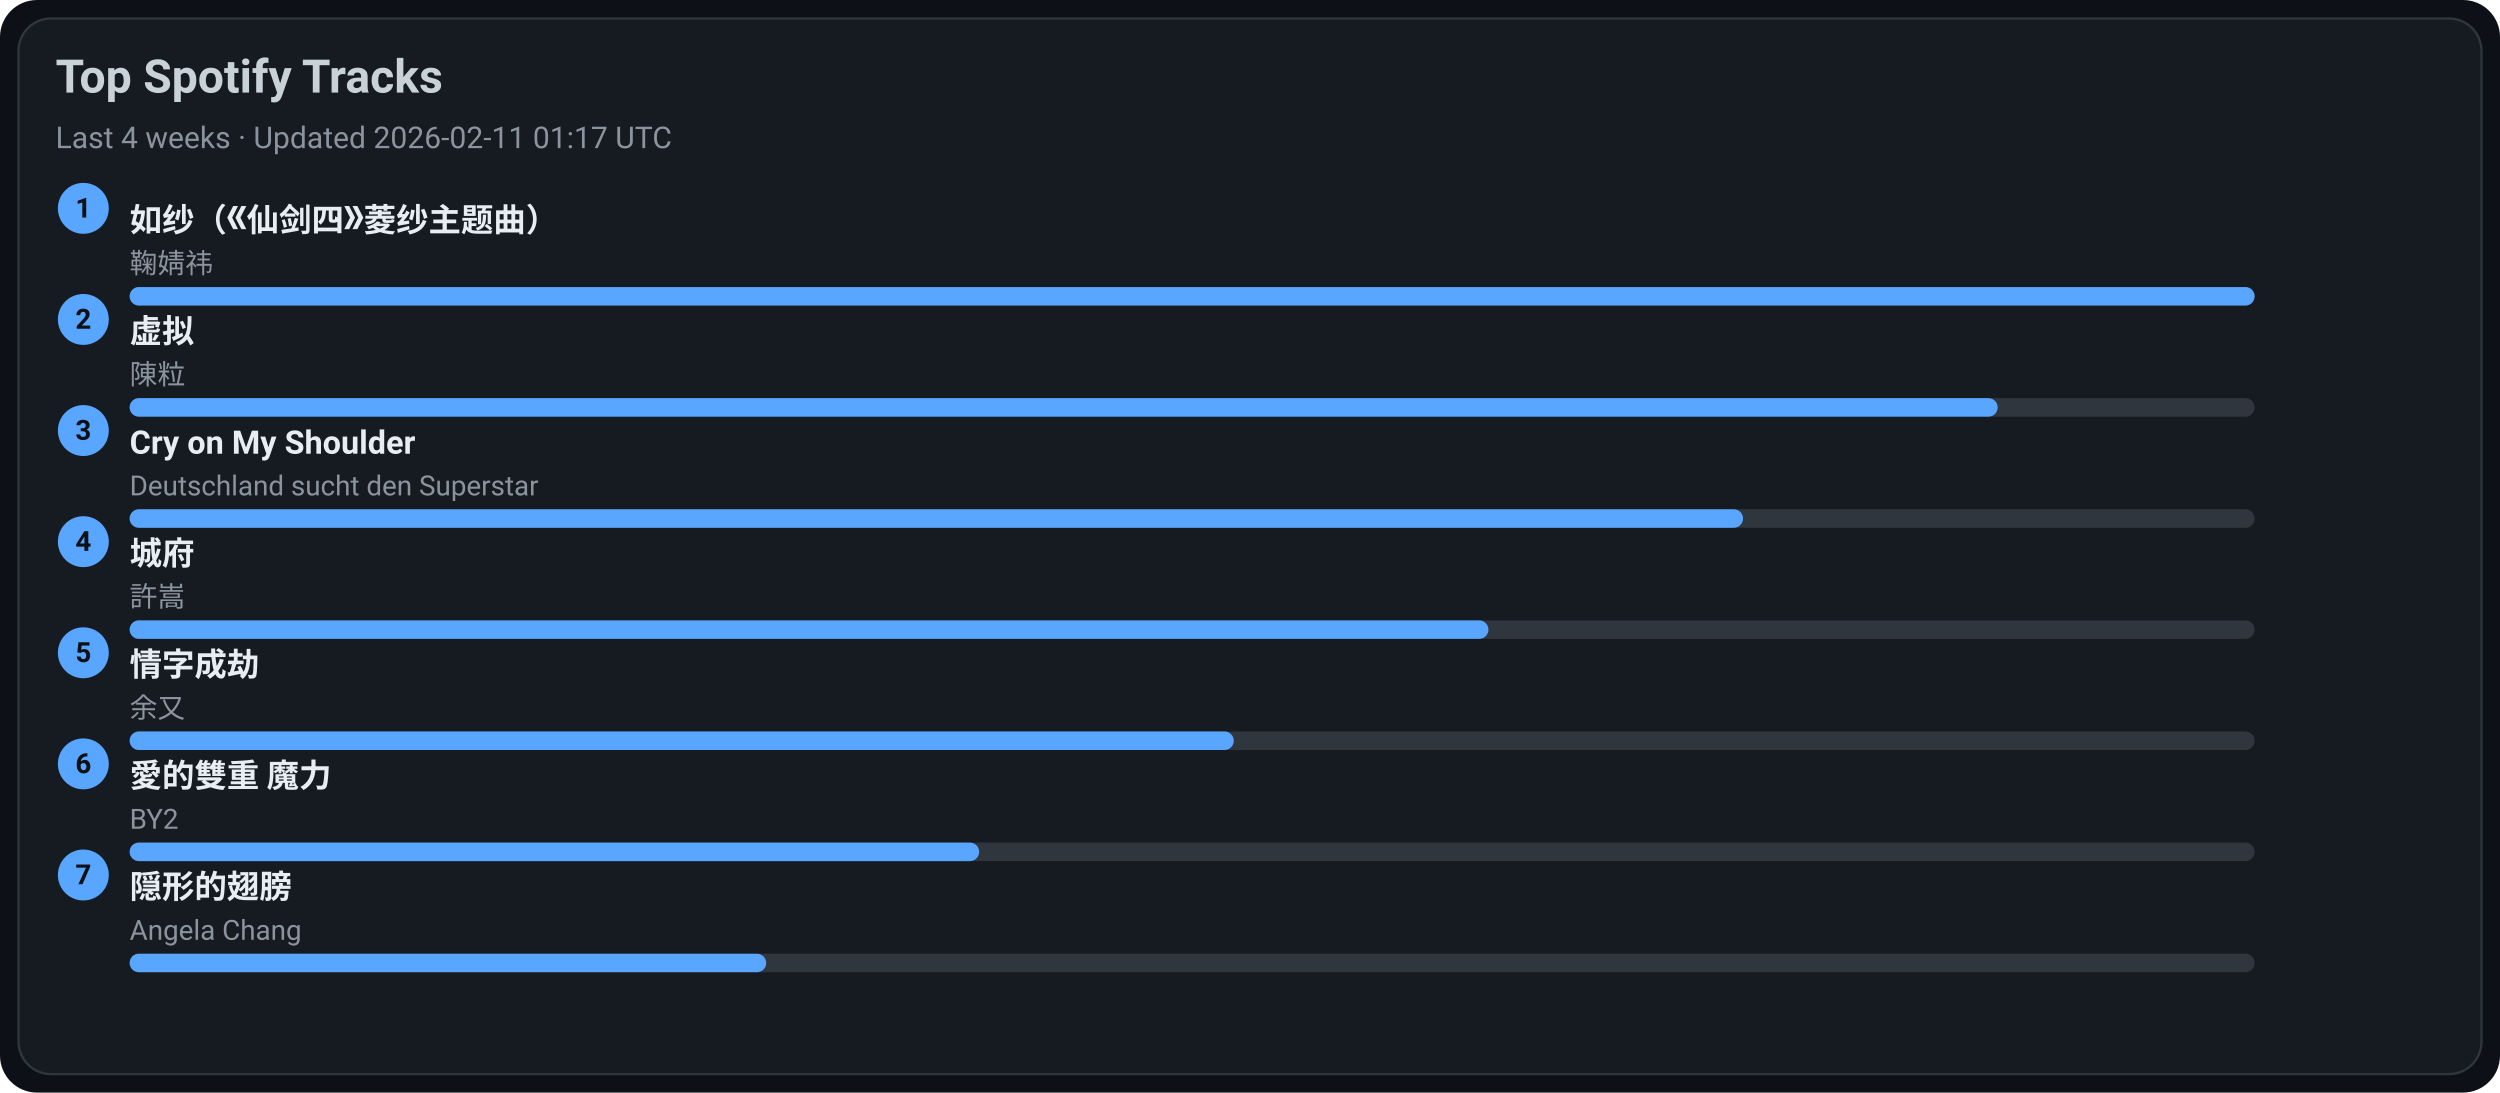
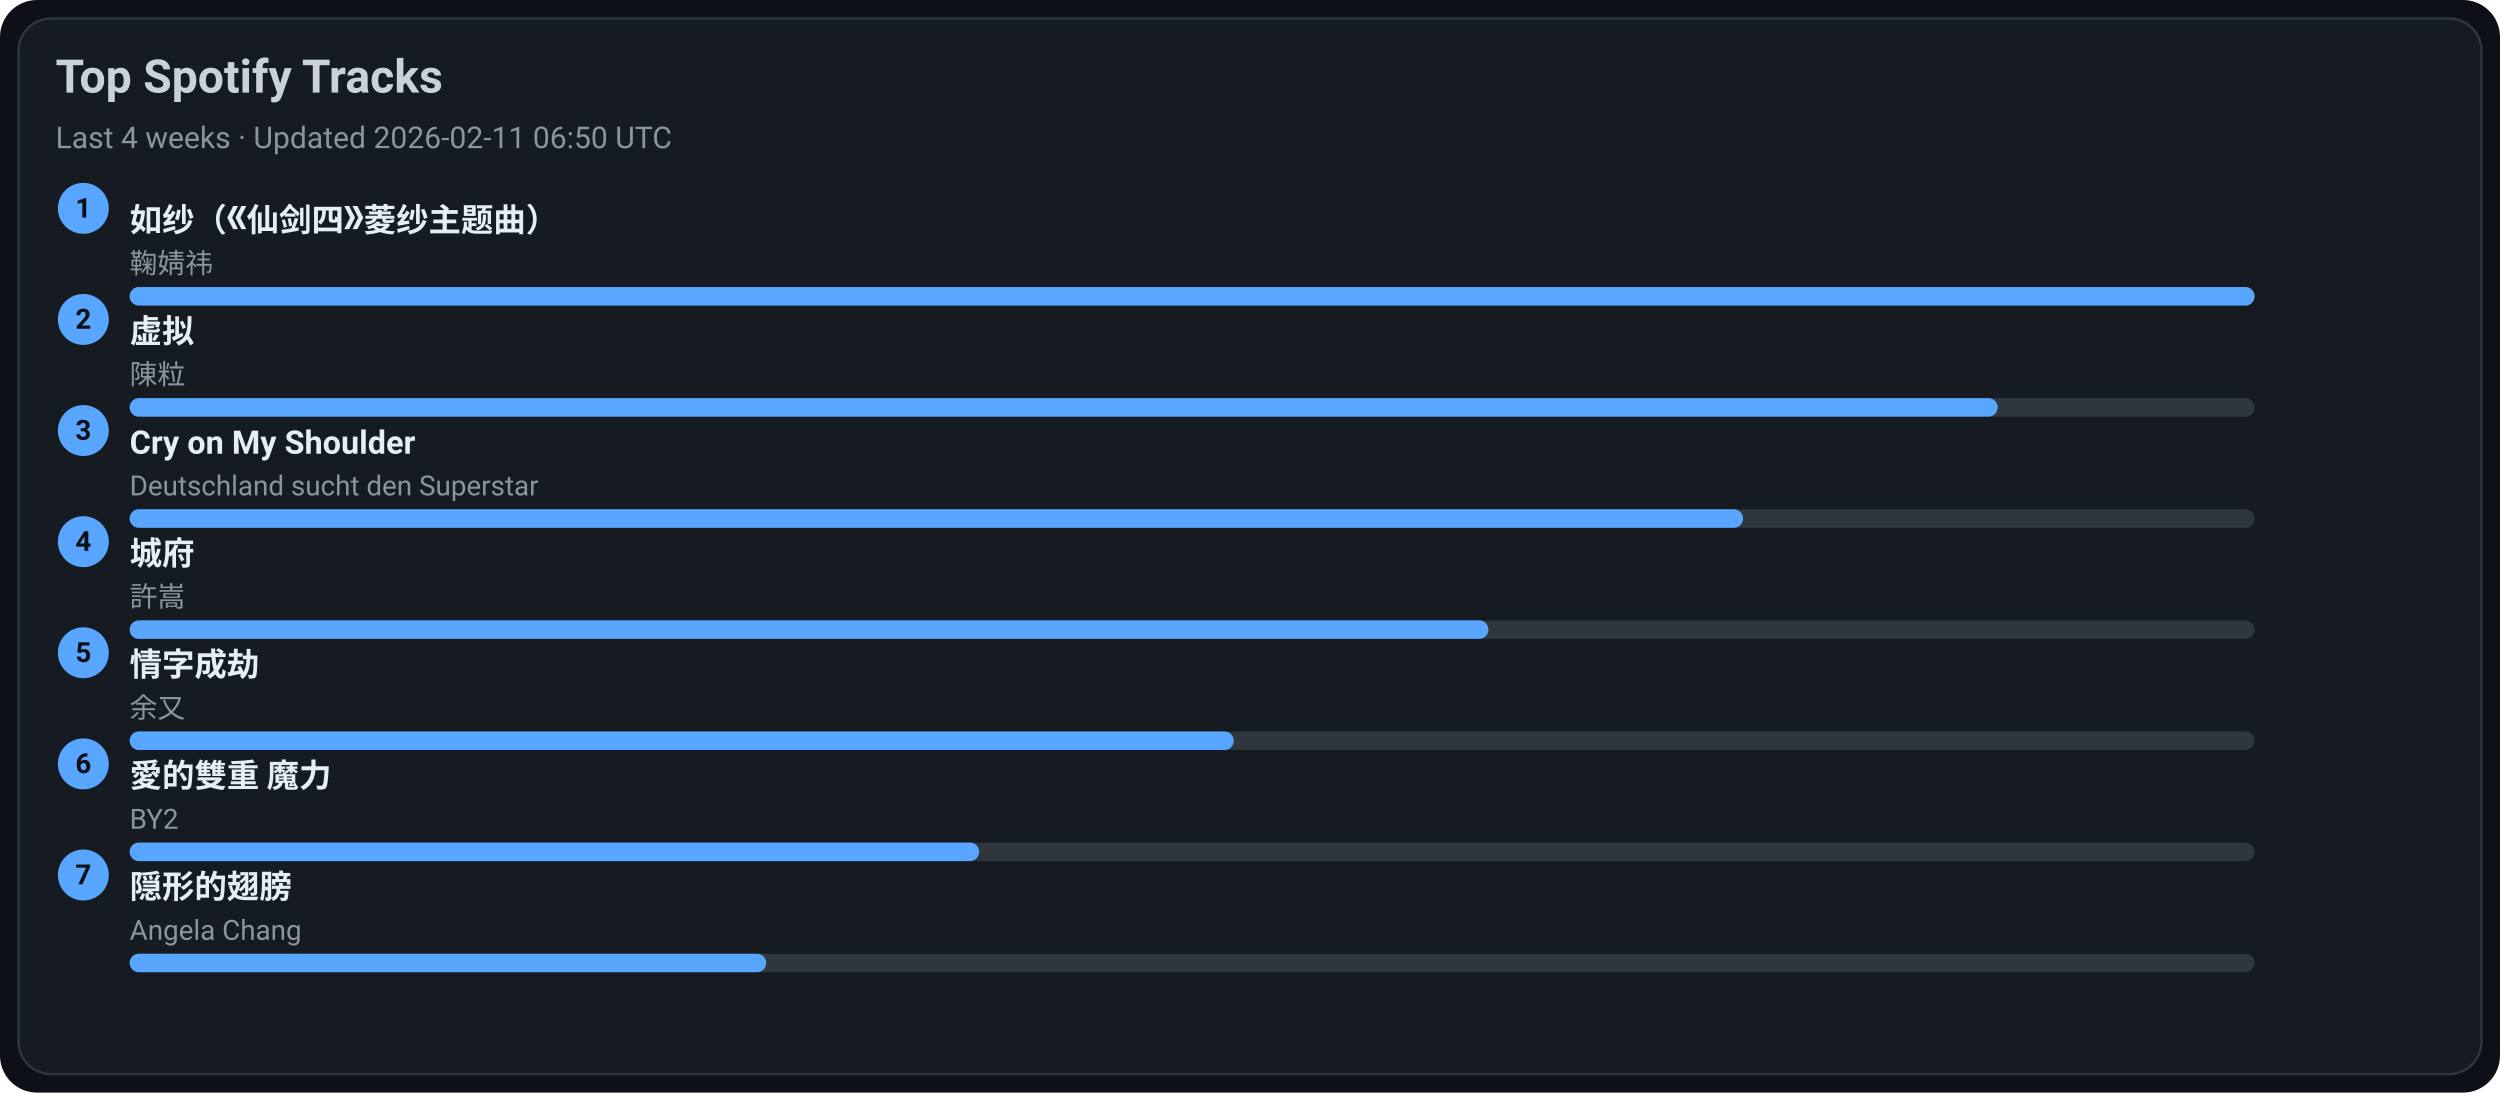
<svg xmlns="http://www.w3.org/2000/svg" width="1080" height="472" viewBox="0 0 1080 472">
  <style>text{font-family:-apple-system,BlinkMacSystemFont,Segoe UI,Roboto,Ubuntu,Helvetica Neue,Arial,Noto Sans,sans-serif}</style>
  <rect width="1080" height="472" rx="16" fill="#0d1117" />
  <rect x="8" y="8" width="1064" height="456" rx="14" fill="#161b22" stroke="#30363d" />
  <text x="24" y="40" font-size="20" fill="#c9d1d9" font-weight="600">Top Spotify Tracks</text>
-   <text x="24" y="64" font-size="13" fill="#8b949e">Last 4 weeks · Updated 2026-02-11 01:17 UTC</text>
+   <text x="24" y="64" font-size="13" fill="#8b949e">Last 4 weeks · Updated 2026-02-11 06:50 UTC</text>
  <circle cx="36" cy="90" r="11" fill="#58a6ff" />
  <text x="36" y="94" text-anchor="middle" font-size="12" fill="#0d1117" font-weight="700">1</text>
  <a href="https://open.spotify.com/track/69FUNgvEVkNbHq43lgvdme" target="_blank" rel="noopener noreferrer">
    <text x="56" y="100" font-size="14" fill="#e6edf3" font-weight="600">如纱（《仙剑四》菱纱主题曲）</text>
  </a>
  <text x="56" y="118" font-size="12" fill="#8b949e">鞠婧祎</text>
  <rect x="56" y="124" width="918" height="8" rx="4" fill="#30363d" />
  <rect x="56" y="124" width="918" height="8" rx="4" fill="#58a6ff" />
  <circle cx="36" cy="138" r="11" fill="#58a6ff" />
  <text x="36" y="142" text-anchor="middle" font-size="12" fill="#0d1117" font-weight="700">2</text>
  <a href="https://open.spotify.com/track/5l9sg05BhpfsdLfRvjGsAf" target="_blank" rel="noopener noreferrer">
    <text x="56" y="148" font-size="14" fill="#e6edf3" font-weight="600">虚拟</text>
  </a>
  <text x="56" y="166" font-size="12" fill="#8b949e">陳粒</text>
  <rect x="56" y="172" width="918" height="8" rx="4" fill="#30363d" />
  <rect x="56" y="172" width="807" height="8" rx="4" fill="#58a6ff" />
  <circle cx="36" cy="186" r="11" fill="#58a6ff" />
  <text x="36" y="190" text-anchor="middle" font-size="12" fill="#0d1117" font-weight="700">3</text>
  <a href="https://open.spotify.com/track/6usmG2MoD0C0Lc2pNgCVWV" target="_blank" rel="noopener noreferrer">
    <text x="56" y="196" font-size="14" fill="#e6edf3" font-weight="600">Cry on My Shoulder</text>
  </a>
  <text x="56" y="214" font-size="12" fill="#8b949e">Deutschland sucht den Superstar</text>
  <rect x="56" y="220" width="918" height="8" rx="4" fill="#30363d" />
  <rect x="56" y="220" width="697" height="8" rx="4" fill="#58a6ff" />
  <circle cx="36" cy="234" r="11" fill="#58a6ff" />
  <text x="36" y="238" text-anchor="middle" font-size="12" fill="#0d1117" font-weight="700">4</text>
  <a href="https://open.spotify.com/track/4AmlSf7hye0QVpnHCcEoEw" target="_blank" rel="noopener noreferrer">
    <text x="56" y="244" font-size="14" fill="#e6edf3" font-weight="600">城府</text>
  </a>
  <text x="56" y="262" font-size="12" fill="#8b949e">許嵩</text>
  <rect x="56" y="268" width="918" height="8" rx="4" fill="#30363d" />
  <rect x="56" y="268" width="587" height="8" rx="4" fill="#58a6ff" />
  <circle cx="36" cy="282" r="11" fill="#58a6ff" />
  <text x="36" y="286" text-anchor="middle" font-size="12" fill="#0d1117" font-weight="700">5</text>
  <a href="https://open.spotify.com/track/6PLof7Z5mvbp9im83J4m3m" target="_blank" rel="noopener noreferrer">
    <text x="56" y="292" font-size="14" fill="#e6edf3" font-weight="600">情字成劫</text>
  </a>
  <text x="56" y="310" font-size="12" fill="#8b949e">余又</text>
  <rect x="56" y="316" width="918" height="8" rx="4" fill="#30363d" />
  <rect x="56" y="316" width="477" height="8" rx="4" fill="#58a6ff" />
  <circle cx="36" cy="330" r="11" fill="#58a6ff" />
  <text x="36" y="334" text-anchor="middle" font-size="12" fill="#0d1117" font-weight="700">6</text>
  <a href="https://open.spotify.com/track/0yYmS4k3R0TTdDhvOBxRVp" target="_blank" rel="noopener noreferrer">
    <text x="56" y="340" font-size="14" fill="#e6edf3" font-weight="600">愛的雙重 魔力</text>
  </a>
  <text x="56" y="358" font-size="12" fill="#8b949e">BY2</text>
  <rect x="56" y="364" width="918" height="8" rx="4" fill="#30363d" />
  <rect x="56" y="364" width="367" height="8" rx="4" fill="#58a6ff" />
  <circle cx="36" cy="378" r="11" fill="#58a6ff" />
  <text x="36" y="382" text-anchor="middle" font-size="12" fill="#0d1117" font-weight="700">7</text>
  <a href="https://open.spotify.com/track/6Tv5ukQ3xK8WHxJgWMM6vM" target="_blank" rel="noopener noreferrer">
    <text x="56" y="388" font-size="14" fill="#e6edf3" font-weight="600">隠形的翅膀</text>
  </a>
  <text x="56" y="406" font-size="12" fill="#8b949e">Angela Chang</text>
  <rect x="56" y="412" width="918" height="8" rx="4" fill="#30363d" />
  <rect x="56" y="412" width="275" height="8" rx="4" fill="#58a6ff" />
</svg>
